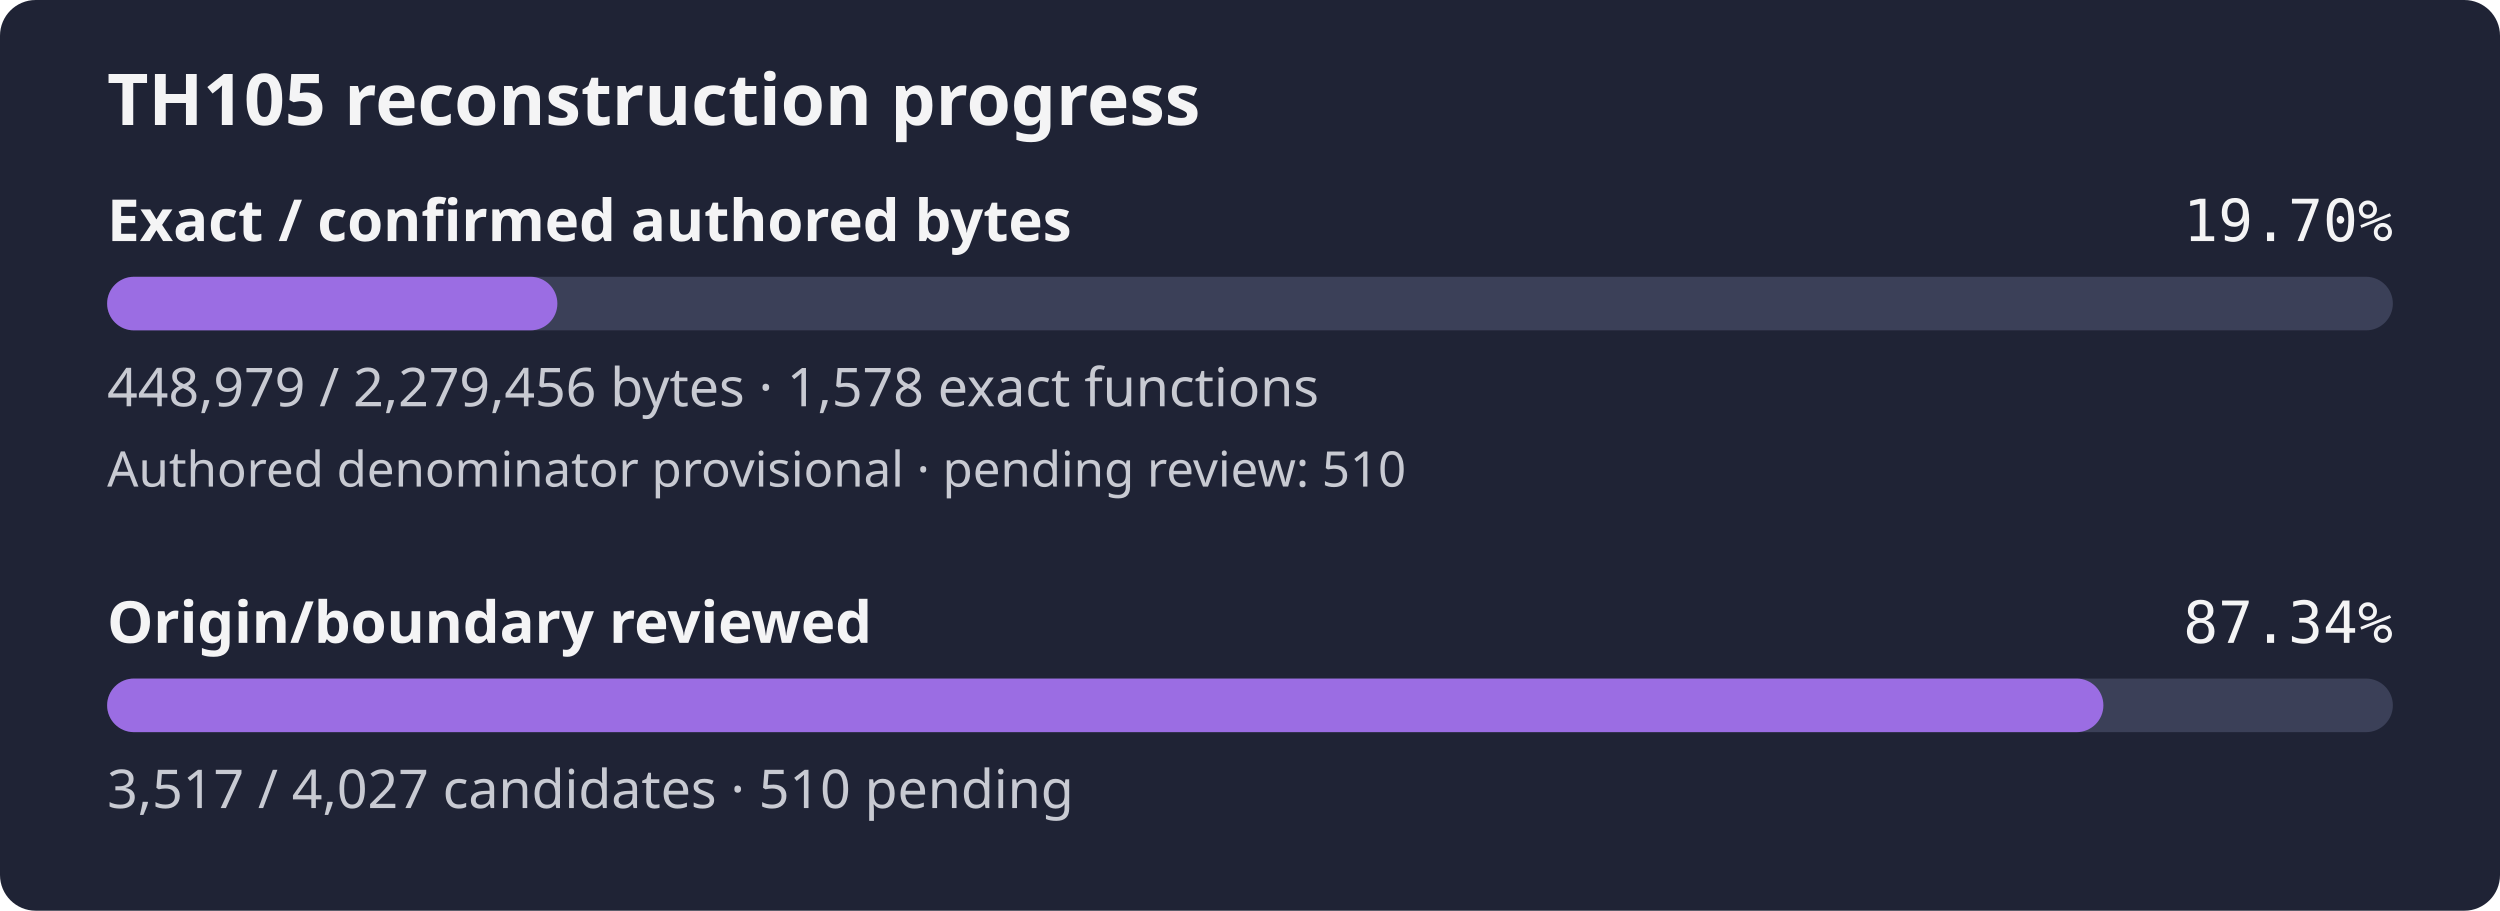
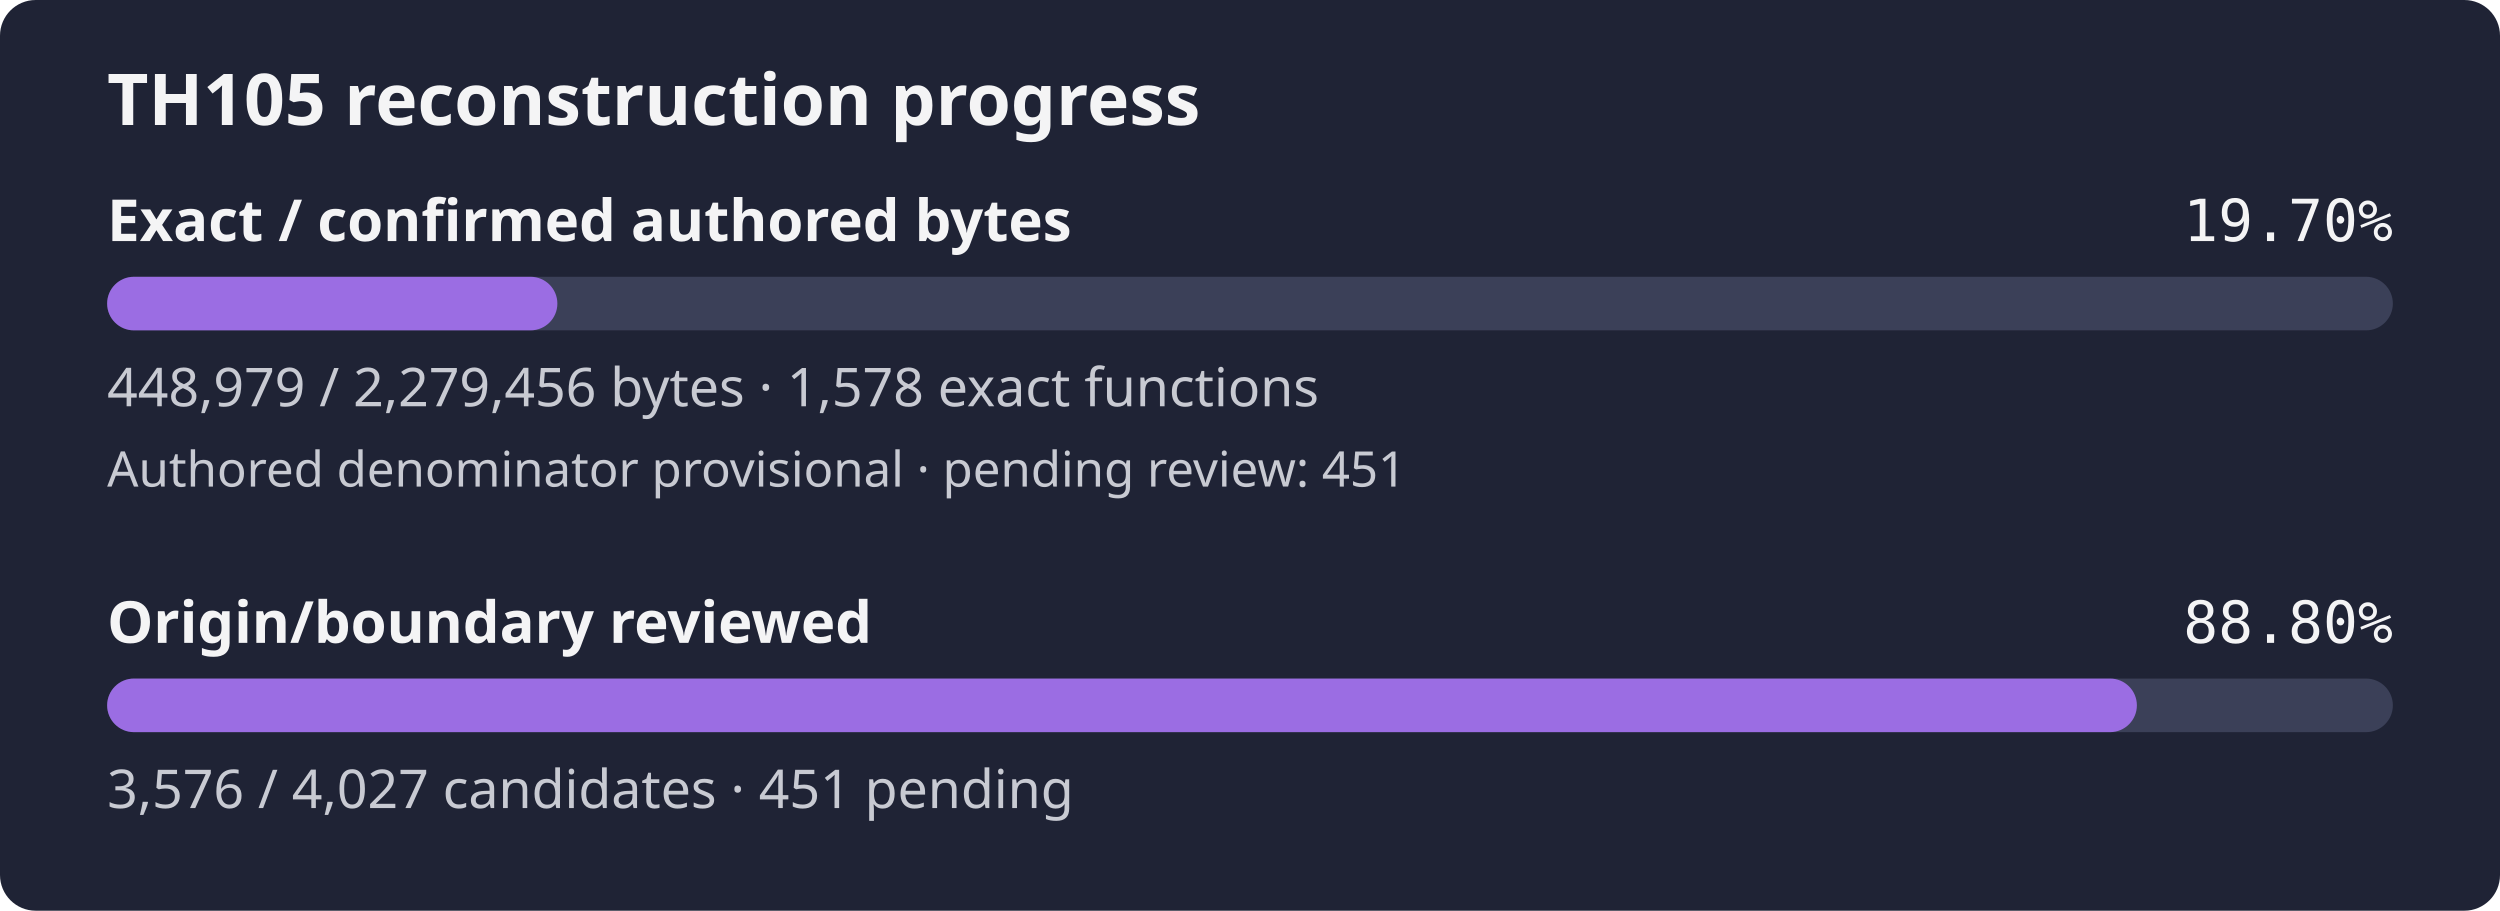
- <svg xmlns="http://www.w3.org/2000/svg" width="560" height="204" viewBox="0 0 560 204" role="img" aria-label="TH105 reconstruction progress: 19.70% of confirmed authored bytes exact; authored denominator provisional, origin review 87.34%">
+ <svg xmlns="http://www.w3.org/2000/svg" width="560" height="204" viewBox="0 0 560 204" role="img" aria-label="TH105 reconstruction progress: 19.70% of confirmed authored bytes exact; authored denominator provisional, origin review 88.80%">
  <rect width="560" height="204" rx="8" fill="#1f2335" />
  <text x="24" y="28" fill="#f4f4f5" font-family="sans-serif" font-size="16" font-weight="600">TH105 reconstruction progress</text>
  <text x="24" y="54" fill="#f4f4f5" font-family="sans-serif" font-size="13" font-weight="600">Exact / confirmed authored bytes</text>
  <text x="536" y="54" fill="#f4f4f5" text-anchor="end" font-family="monospace" font-size="13">19.70%</text>
  <rect id="exact-track" x="24" y="62" width="512" height="12" rx="6" fill="#3b4058" />
  <rect id="exact-fill" x="24" y="62" width="100.85" height="12" rx="6" fill="#9b6de3" />
  <text x="24" y="91" fill="#c8cad2" font-family="sans-serif" font-size="12">448,979 / 2,279,456 bytes · 1,578 exact functions</text>
-   <text x="24" y="109" fill="#c8cad2" font-family="sans-serif" font-size="11">Authored denominator provisional · pending review: 510</text>
+   <text x="24" y="109" fill="#c8cad2" font-family="sans-serif" font-size="11">Authored denominator provisional · pending review: 451</text>
  <text x="24" y="144" fill="#f4f4f5" font-family="sans-serif" font-size="13" font-weight="600">Origin/boundary reviewed</text>
-   <text x="536" y="144" fill="#f4f4f5" text-anchor="end" font-family="monospace" font-size="13">87.34%</text>
+   <text x="536" y="144" fill="#f4f4f5" text-anchor="end" font-family="monospace" font-size="13">88.80%</text>
  <rect id="review-track" x="24" y="152" width="512" height="12" rx="6" fill="#3b4058" />
-   <rect id="review-fill" x="24" y="152" width="447.16" height="12" rx="6" fill="#9b6de3" />
-   <text x="24" y="181" fill="#c8cad2" font-family="sans-serif" font-size="12">3,517 / 4,027 candidates · 510 pending</text>
+   <rect id="review-fill" x="24" y="152" width="454.66" height="12" rx="6" fill="#9b6de3" />
+   <text x="24" y="181" fill="#c8cad2" font-family="sans-serif" font-size="12">3,576 / 4,027 candidates · 451 pending</text>
</svg>
